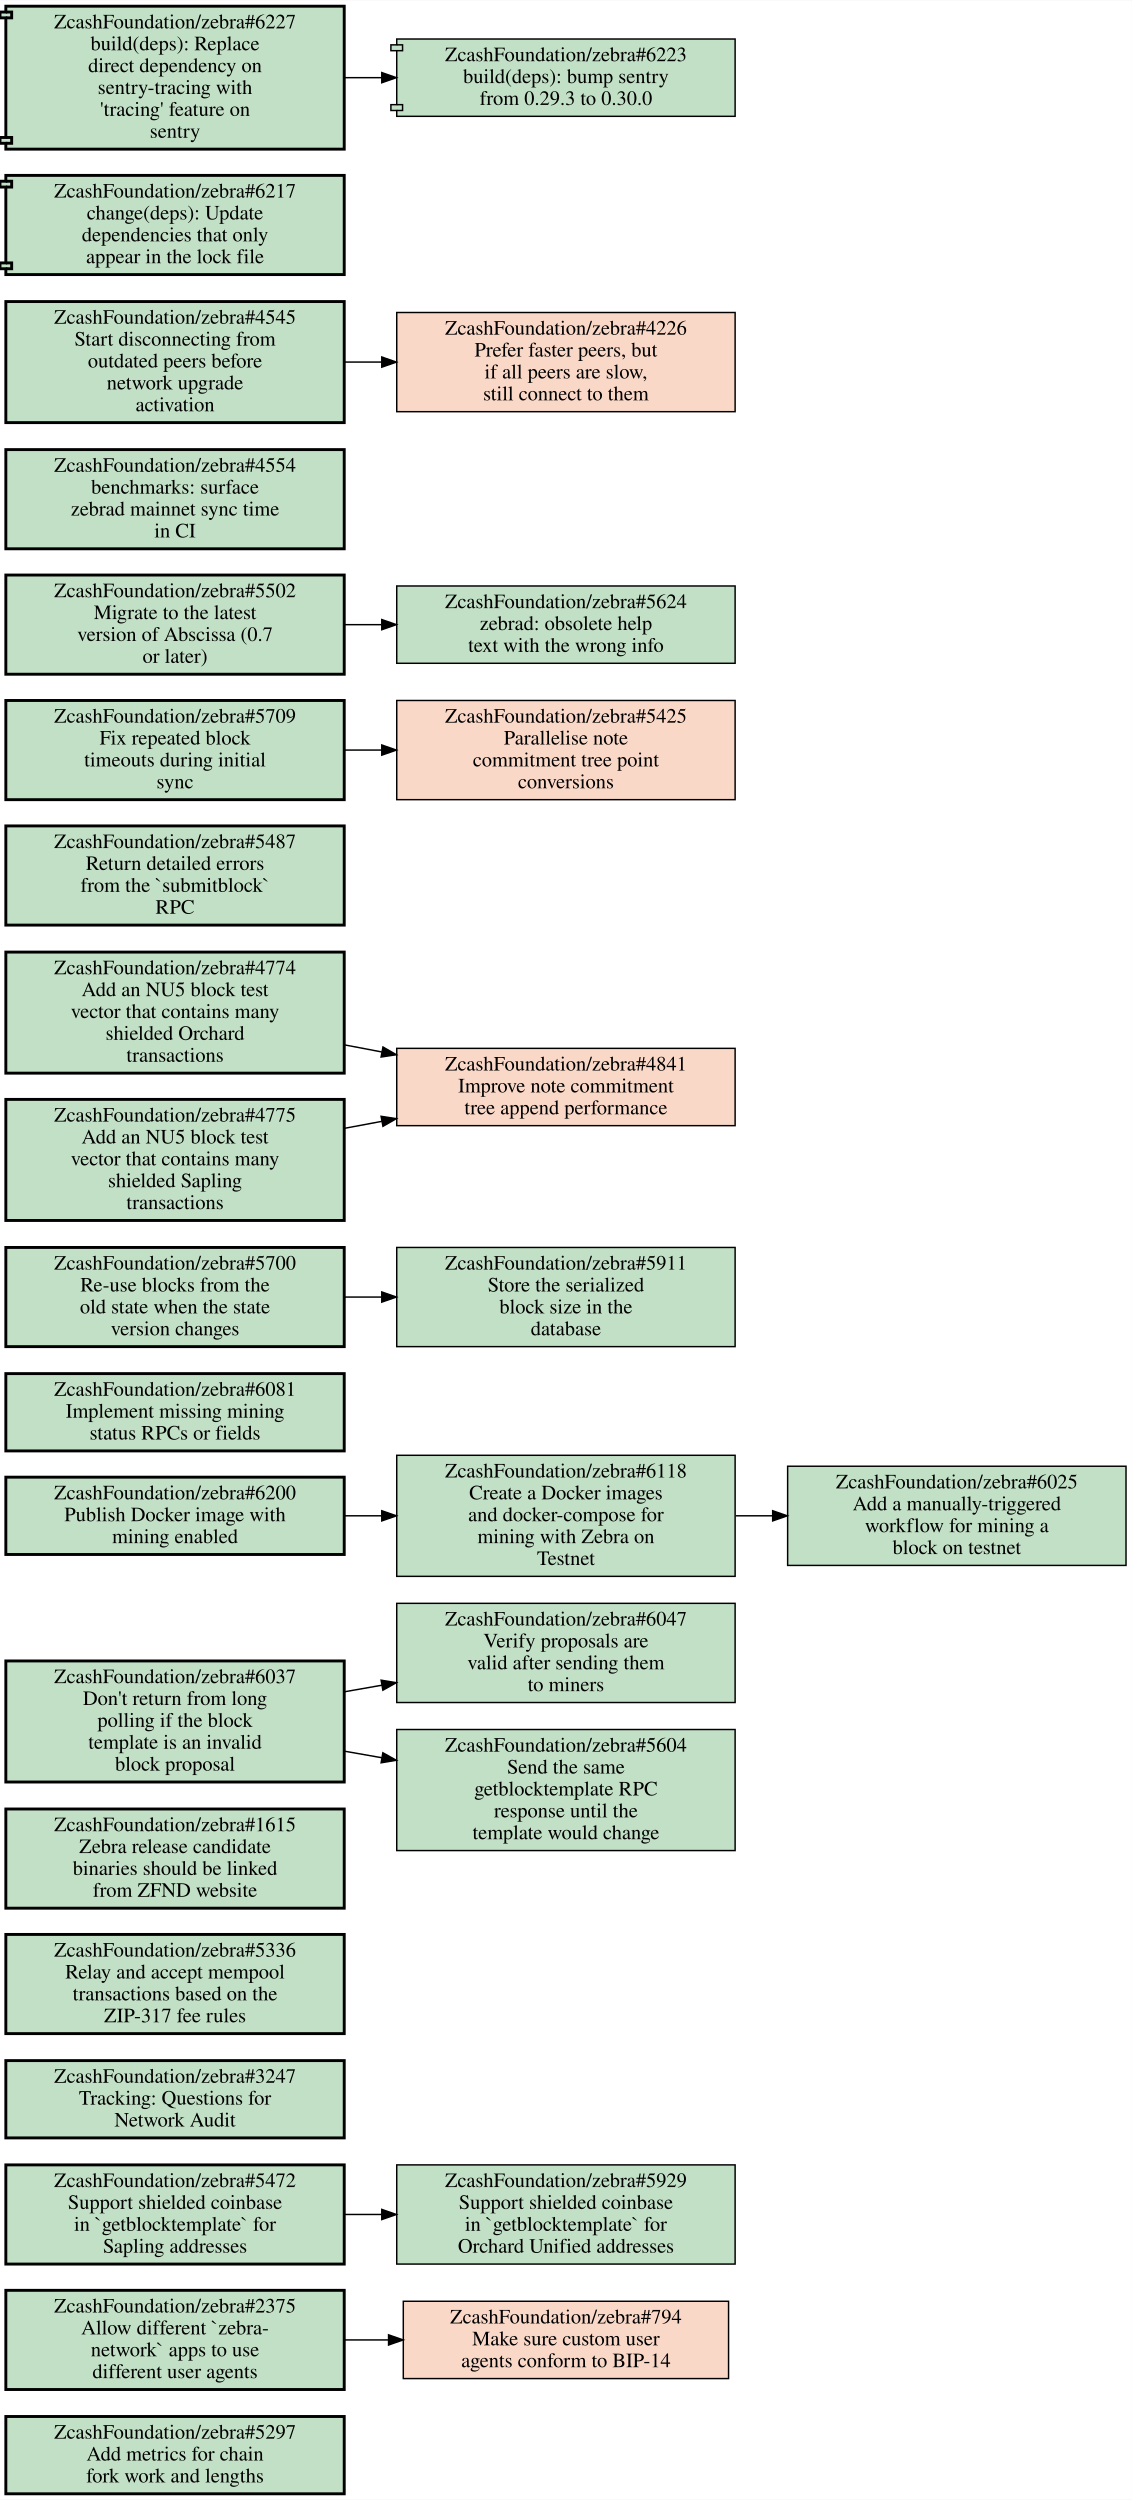
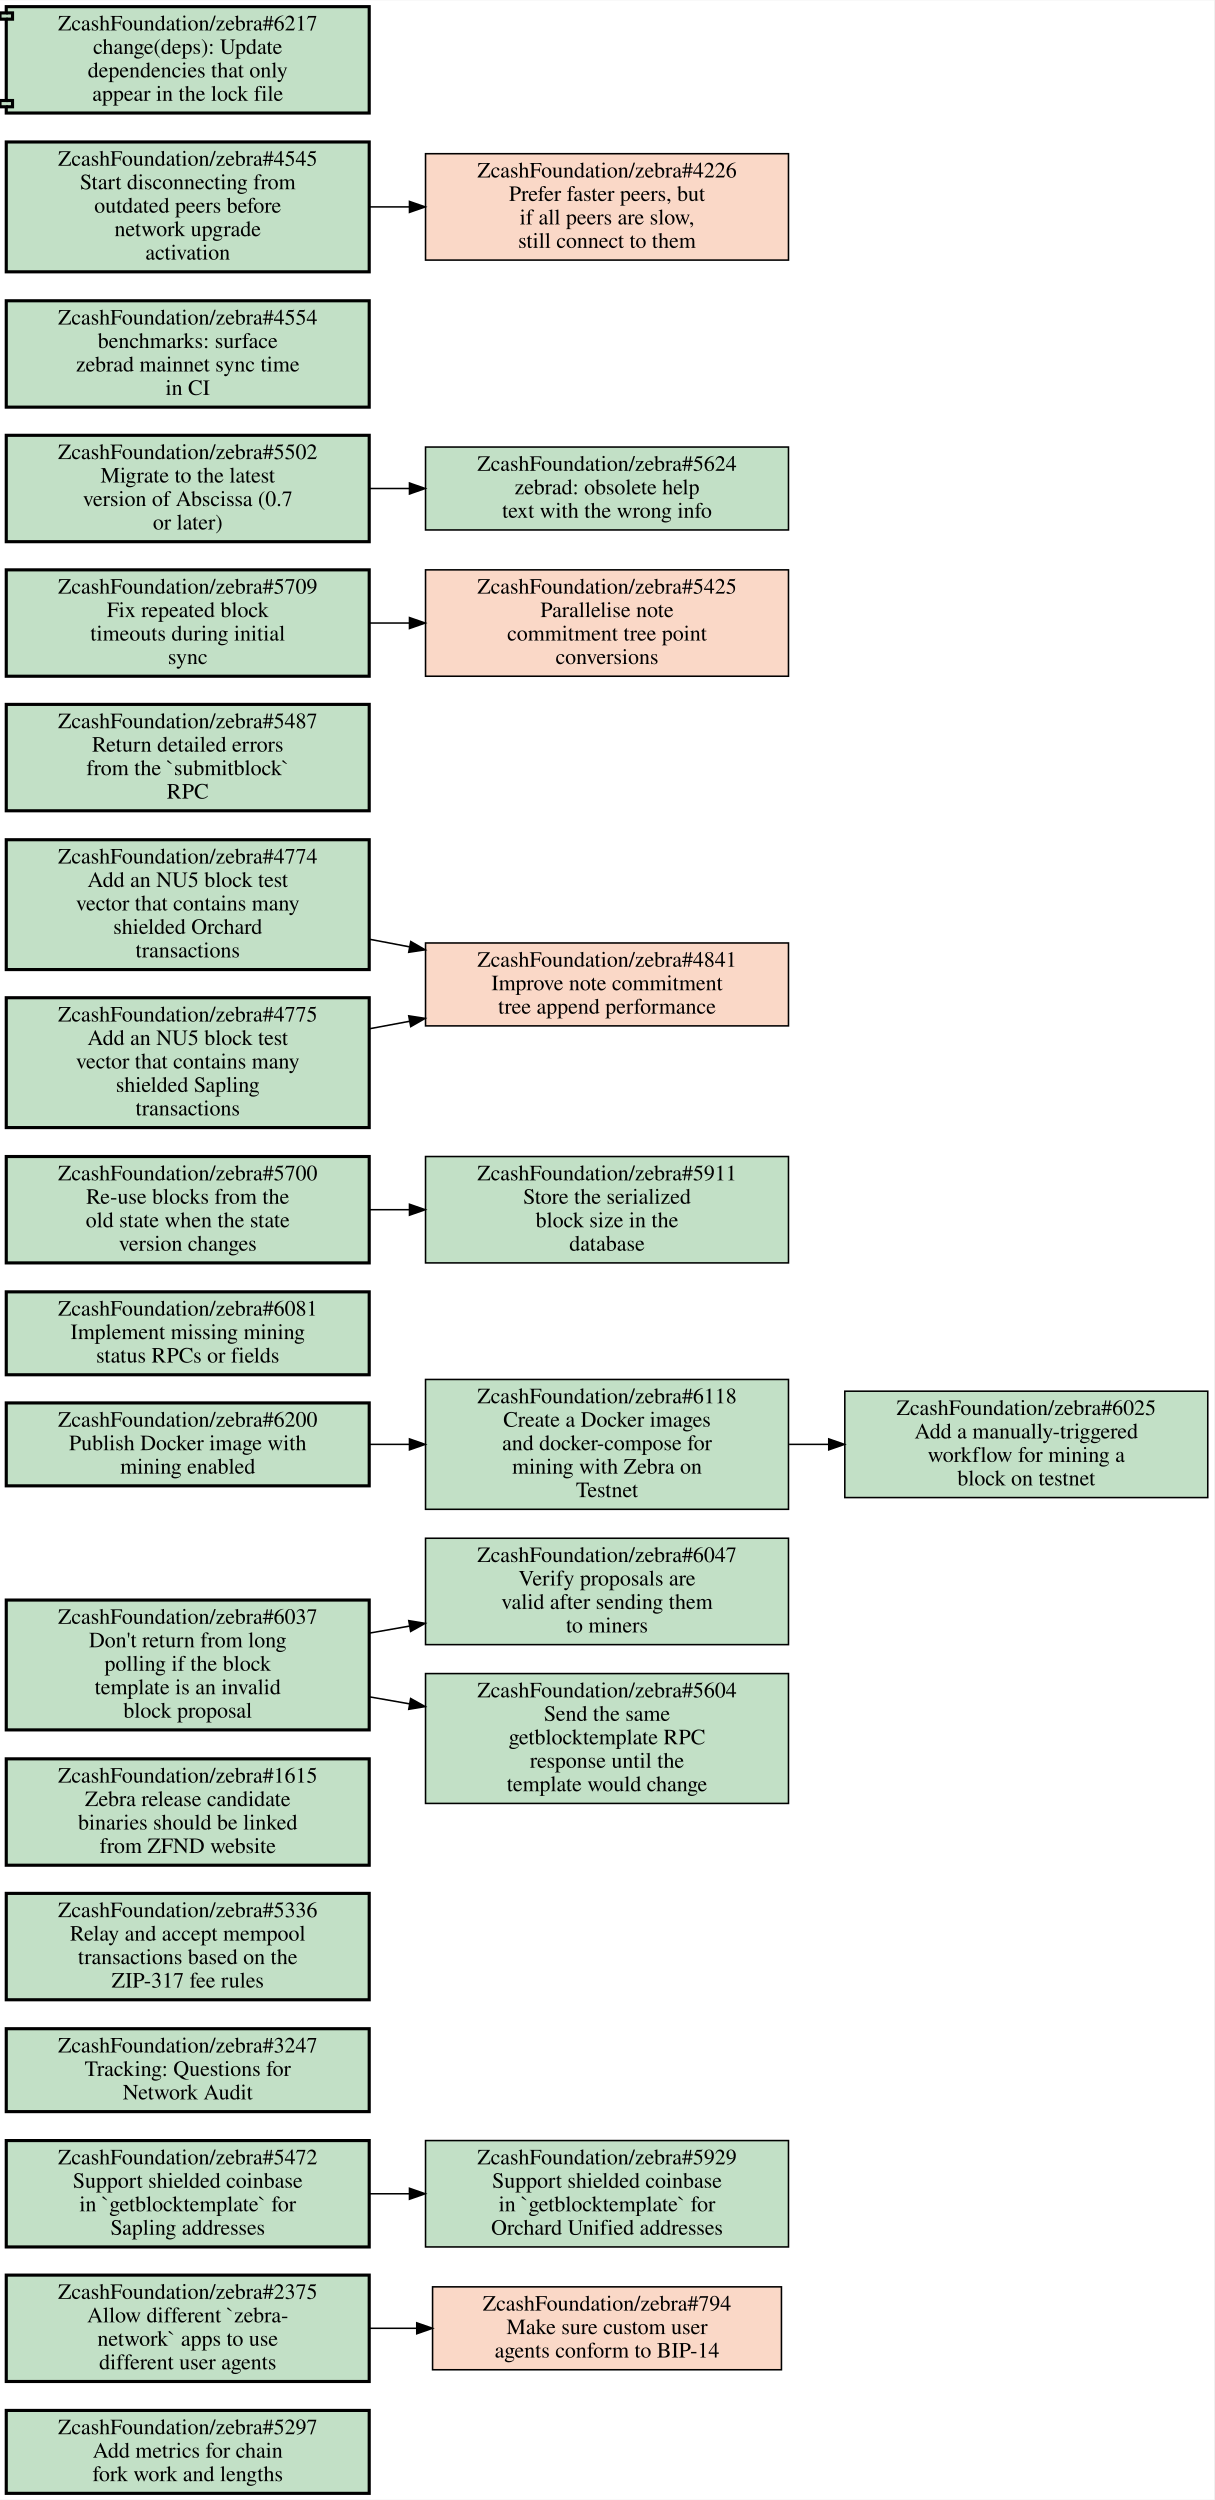
- <svg xmlns="http://www.w3.org/2000/svg" xmlns:xlink="http://www.w3.org/1999/xlink" width="776pt" height="1714pt" viewBox="0.00 0.00 776.00 1713.50">
-   <g id="graph0" class="graph" transform="scale(1 1) rotate(0) translate(4 1709.5)">
-     <polygon fill="#ffffff" stroke="transparent" points="-4,4 -4,-1709.5 772,-1709.5 772,4 -4,4" />
+ <svg xmlns="http://www.w3.org/2000/svg" xmlns:xlink="http://www.w3.org/1999/xlink" width="776pt" height="1598pt" viewBox="0.00 0.00 776.00 1597.50">
+   <g id="graph0" class="graph" transform="scale(1 1) rotate(0) translate(4 1593.5)">
+     <polygon fill="#ffffff" stroke="transparent" points="-4,4 -4,-1593.5 772,-1593.5 772,4 -4,4" />
    <g id="node1" class="node open">
      <g id="a_node1">
        <a xlink:href="https://github.com/ZcashFoundation/zebra/issues/5297" xlink:title="ZcashFoundation/zebra#5297&#10;Add metrics for chain&#10;fork work and lengths" target="_blank">
          <polygon fill="#c2e0c6" stroke="#000000" stroke-width="2" points="232,-53 0,-53 0,0 232,0 232,-53" />
          <text text-anchor="middle" x="116" y="-37.8" font-family="Times,serif" font-size="14.00" fill="#000000">ZcashFoundation/zebra#5297</text>
          <text text-anchor="middle" x="116" y="-22.8" font-family="Times,serif" font-size="14.00" fill="#000000">Add metrics for chain</text>
          <text text-anchor="middle" x="116" y="-7.8" font-family="Times,serif" font-size="14.00" fill="#000000">fork work and lengths</text>
        </a>
      </g>
    </g>
    <g id="node2" class="node open">
      <g id="a_node2">
        <a xlink:href="https://github.com/ZcashFoundation/zebra/issues/2375" xlink:title="ZcashFoundation/zebra#2375&#10;Allow different `zebra-&#10;network` apps to use&#10;different user agents" target="_blank">
          <polygon fill="#c2e0c6" stroke="#000000" stroke-width="2" points="232,-139.5 0,-139.5 0,-71.5 232,-71.5 232,-139.5" />
          <text text-anchor="middle" x="116" y="-124.3" font-family="Times,serif" font-size="14.00" fill="#000000">ZcashFoundation/zebra#2375</text>
          <text text-anchor="middle" x="116" y="-109.3" font-family="Times,serif" font-size="14.00" fill="#000000">Allow different `zebra-</text>
          <text text-anchor="middle" x="116" y="-94.3" font-family="Times,serif" font-size="14.00" fill="#000000">network` apps to use</text>
          <text text-anchor="middle" x="116" y="-79.3" font-family="Times,serif" font-size="14.00" fill="#000000">different user agents</text>
        </a>
      </g>
    </g>
    <g id="node3" class="node closed">
      <g id="a_node3">
        <a xlink:href="https://github.com/ZcashFoundation/zebra/issues/794" xlink:title="ZcashFoundation/zebra#794&#10;Make sure custom user&#10;agents conform to BIP-14" target="_blank">
          <polygon fill="#fad8c7" stroke="#000000" points="495.5,-132 272.5,-132 272.5,-79 495.5,-79 495.5,-132" />
          <text text-anchor="middle" x="384" y="-116.8" font-family="Times,serif" font-size="14.00" fill="#000000">ZcashFoundation/zebra#794</text>
          <text text-anchor="middle" x="384" y="-101.8" font-family="Times,serif" font-size="14.00" fill="#000000">Make sure custom user</text>
          <text text-anchor="middle" x="384" y="-86.8" font-family="Times,serif" font-size="14.00" fill="#000000">agents conform to BIP-14</text>
        </a>
      </g>
    </g>
    <g id="edge1" class="edge">
      <path fill="none" stroke="#000000" d="M232.38,-105.5C242.23,-105.5 252.22,-105.5 262.11,-105.5" />
      <polygon fill="#000000" stroke="#000000" points="262.39,-109 272.39,-105.5 262.39,-102 262.39,-109" />
    </g>
    <g id="node4" class="node open">
      <g id="a_node4">
        <a xlink:href="https://github.com/ZcashFoundation/zebra/issues/5472" xlink:title="ZcashFoundation/zebra#5472&#10;Support shielded coinbase&#10;in `getblocktemplate` for&#10;Sapling addresses" target="_blank">
          <polygon fill="#c2e0c6" stroke="#000000" stroke-width="2" points="232,-225.5 0,-225.5 0,-157.5 232,-157.5 232,-225.5" />
          <text text-anchor="middle" x="116" y="-210.3" font-family="Times,serif" font-size="14.00" fill="#000000">ZcashFoundation/zebra#5472</text>
          <text text-anchor="middle" x="116" y="-195.3" font-family="Times,serif" font-size="14.00" fill="#000000">Support shielded coinbase</text>
          <text text-anchor="middle" x="116" y="-180.3" font-family="Times,serif" font-size="14.00" fill="#000000">in `getblocktemplate` for</text>
          <text text-anchor="middle" x="116" y="-165.3" font-family="Times,serif" font-size="14.00" fill="#000000">Sapling addresses</text>
        </a>
      </g>
    </g>
    <g id="node5" class="node open">
      <g id="a_node5">
        <a xlink:href="https://github.com/ZcashFoundation/zebra/issues/5929" xlink:title="ZcashFoundation/zebra#5929&#10;Support shielded coinbase&#10;in `getblocktemplate` for&#10;Orchard Unified addresses" target="_blank">
          <polygon fill="#c2e0c6" stroke="#000000" points="500,-225.5 268,-225.5 268,-157.5 500,-157.5 500,-225.5" />
          <text text-anchor="middle" x="384" y="-210.3" font-family="Times,serif" font-size="14.00" fill="#000000">ZcashFoundation/zebra#5929</text>
          <text text-anchor="middle" x="384" y="-195.3" font-family="Times,serif" font-size="14.00" fill="#000000">Support shielded coinbase</text>
          <text text-anchor="middle" x="384" y="-180.3" font-family="Times,serif" font-size="14.00" fill="#000000">in `getblocktemplate` for</text>
          <text text-anchor="middle" x="384" y="-165.3" font-family="Times,serif" font-size="14.00" fill="#000000">Orchard Unified addresses</text>
        </a>
      </g>
    </g>
    <g id="edge2" class="edge">
      <path fill="none" stroke="#000000" d="M232.38,-191.5C240.71,-191.5 249.14,-191.5 257.53,-191.5" />
      <polygon fill="#000000" stroke="#000000" points="257.74,-195 267.74,-191.5 257.74,-188 257.74,-195" />
    </g>
    <g id="node6" class="node open">
      <g id="a_node6">
        <a xlink:href="https://github.com/ZcashFoundation/zebra/issues/3247" xlink:title="ZcashFoundation/zebra#3247&#10;Tracking: Questions for&#10;Network Audit" target="_blank">
          <polygon fill="#c2e0c6" stroke="#000000" stroke-width="2" points="232,-297 0,-297 0,-244 232,-244 232,-297" />
          <text text-anchor="middle" x="116" y="-281.8" font-family="Times,serif" font-size="14.00" fill="#000000">ZcashFoundation/zebra#3247</text>
          <text text-anchor="middle" x="116" y="-266.8" font-family="Times,serif" font-size="14.00" fill="#000000">Tracking: Questions for</text>
          <text text-anchor="middle" x="116" y="-251.8" font-family="Times,serif" font-size="14.00" fill="#000000">Network Audit</text>
        </a>
      </g>
    </g>
    <g id="node7" class="node open">
      <g id="a_node7">
        <a xlink:href="https://github.com/ZcashFoundation/zebra/issues/5336" xlink:title="ZcashFoundation/zebra#5336&#10;Relay and accept mempool&#10;transactions based on the&#10;ZIP-317 fee rules" target="_blank">
          <polygon fill="#c2e0c6" stroke="#000000" stroke-width="2" points="232,-383.5 0,-383.5 0,-315.5 232,-315.5 232,-383.5" />
          <text text-anchor="middle" x="116" y="-368.3" font-family="Times,serif" font-size="14.00" fill="#000000">ZcashFoundation/zebra#5336</text>
          <text text-anchor="middle" x="116" y="-353.3" font-family="Times,serif" font-size="14.00" fill="#000000">Relay and accept mempool</text>
          <text text-anchor="middle" x="116" y="-338.3" font-family="Times,serif" font-size="14.00" fill="#000000">transactions based on the</text>
          <text text-anchor="middle" x="116" y="-323.3" font-family="Times,serif" font-size="14.00" fill="#000000">ZIP-317 fee rules</text>
        </a>
      </g>
    </g>
    <g id="node8" class="node open">
      <g id="a_node8">
        <a xlink:href="https://github.com/ZcashFoundation/zebra/issues/1615" xlink:title="ZcashFoundation/zebra#1615&#10;Zebra release candidate&#10;binaries should be linked&#10;from ZFND website" target="_blank">
          <polygon fill="#c2e0c6" stroke="#000000" stroke-width="2" points="232,-469.5 0,-469.5 0,-401.5 232,-401.5 232,-469.5" />
          <text text-anchor="middle" x="116" y="-454.3" font-family="Times,serif" font-size="14.00" fill="#000000">ZcashFoundation/zebra#1615</text>
          <text text-anchor="middle" x="116" y="-439.3" font-family="Times,serif" font-size="14.00" fill="#000000">Zebra release candidate</text>
          <text text-anchor="middle" x="116" y="-424.3" font-family="Times,serif" font-size="14.00" fill="#000000">binaries should be linked</text>
          <text text-anchor="middle" x="116" y="-409.3" font-family="Times,serif" font-size="14.00" fill="#000000">from ZFND website</text>
        </a>
      </g>
    </g>
    <g id="node9" class="node open">
      <g id="a_node9">
        <a xlink:href="https://github.com/ZcashFoundation/zebra/issues/6037" xlink:title="ZcashFoundation/zebra#6037&#10;Don't return from long&#10;polling if the block&#10;template is an invalid&#10;block proposal" target="_blank">
          <polygon fill="#c2e0c6" stroke="#000000" stroke-width="2" points="232,-571 0,-571 0,-488 232,-488 232,-571" />
          <text text-anchor="middle" x="116" y="-555.8" font-family="Times,serif" font-size="14.00" fill="#000000">ZcashFoundation/zebra#6037</text>
          <text text-anchor="middle" x="116" y="-540.8" font-family="Times,serif" font-size="14.00" fill="#000000">Don't return from long</text>
          <text text-anchor="middle" x="116" y="-525.8" font-family="Times,serif" font-size="14.00" fill="#000000">polling if the block</text>
          <text text-anchor="middle" x="116" y="-510.8" font-family="Times,serif" font-size="14.00" fill="#000000">template is an invalid</text>
          <text text-anchor="middle" x="116" y="-495.8" font-family="Times,serif" font-size="14.00" fill="#000000">block proposal</text>
        </a>
      </g>
    </g>
    <g id="node10" class="node open">
      <g id="a_node10">
        <a xlink:href="https://github.com/ZcashFoundation/zebra/issues/6047" xlink:title="ZcashFoundation/zebra#6047&#10;Verify proposals are&#10;valid after sending them&#10;to miners" target="_blank">
          <polygon fill="#c2e0c6" stroke="#000000" points="500,-610.5 268,-610.5 268,-542.5 500,-542.5 500,-610.5" />
          <text text-anchor="middle" x="384" y="-595.3" font-family="Times,serif" font-size="14.00" fill="#000000">ZcashFoundation/zebra#6047</text>
          <text text-anchor="middle" x="384" y="-580.3" font-family="Times,serif" font-size="14.00" fill="#000000">Verify proposals are</text>
          <text text-anchor="middle" x="384" y="-565.3" font-family="Times,serif" font-size="14.00" fill="#000000">valid after sending them</text>
          <text text-anchor="middle" x="384" y="-550.3" font-family="Times,serif" font-size="14.00" fill="#000000">to miners</text>
        </a>
      </g>
    </g>
    <g id="edge3" class="edge">
      <path fill="none" stroke="#000000" d="M232.38,-549.91C240.81,-551.39 249.33,-552.88 257.81,-554.37" />
      <polygon fill="#000000" stroke="#000000" points="257.286,-557.831 267.74,-556.11 258.494,-550.937 257.286,-557.831" />
    </g>
    <g id="node11" class="node open">
      <g id="a_node11">
        <a xlink:href="https://github.com/ZcashFoundation/zebra/issues/5604" xlink:title="ZcashFoundation/zebra#5604&#10;Send the same&#10;getblocktemplate RPC&#10;response until the&#10;template would change" target="_blank">
          <polygon fill="#c2e0c6" stroke="#000000" points="500,-524 268,-524 268,-441 500,-441 500,-524" />
          <text text-anchor="middle" x="384" y="-508.8" font-family="Times,serif" font-size="14.00" fill="#000000">ZcashFoundation/zebra#5604</text>
          <text text-anchor="middle" x="384" y="-493.8" font-family="Times,serif" font-size="14.00" fill="#000000">Send the same</text>
          <text text-anchor="middle" x="384" y="-478.8" font-family="Times,serif" font-size="14.00" fill="#000000">getblocktemplate RPC</text>
          <text text-anchor="middle" x="384" y="-463.8" font-family="Times,serif" font-size="14.00" fill="#000000">response until the</text>
          <text text-anchor="middle" x="384" y="-448.8" font-family="Times,serif" font-size="14.00" fill="#000000">template would change</text>
        </a>
      </g>
    </g>
    <g id="edge4" class="edge">
      <path fill="none" stroke="#000000" d="M232.38,-509.09C240.81,-507.61 249.33,-506.12 257.81,-504.63" />
      <polygon fill="#000000" stroke="#000000" points="258.494,-508.063 267.74,-502.89 257.286,-501.169 258.494,-508.063" />
    </g>
    <g id="node12" class="node open">
      <g id="a_node12">
        <a xlink:href="https://github.com/ZcashFoundation/zebra/issues/6025" xlink:title="ZcashFoundation/zebra#6025&#10;Add a manually-triggered&#10;workflow for mining a&#10;block on testnet" target="_blank">
          <polygon fill="#c2e0c6" stroke="#000000" points="768,-704.5 536,-704.5 536,-636.5 768,-636.5 768,-704.5" />
          <text text-anchor="middle" x="652" y="-689.3" font-family="Times,serif" font-size="14.00" fill="#000000">ZcashFoundation/zebra#6025</text>
          <text text-anchor="middle" x="652" y="-674.3" font-family="Times,serif" font-size="14.00" fill="#000000">Add a manually-triggered</text>
          <text text-anchor="middle" x="652" y="-659.3" font-family="Times,serif" font-size="14.00" fill="#000000">workflow for mining a</text>
          <text text-anchor="middle" x="652" y="-644.3" font-family="Times,serif" font-size="14.00" fill="#000000">block on testnet</text>
        </a>
      </g>
    </g>
    <g id="node13" class="node open">
      <g id="a_node13">
        <a xlink:href="https://github.com/ZcashFoundation/zebra/issues/6081" xlink:title="ZcashFoundation/zebra#6081&#10;Implement missing mining&#10;status RPCs or fields" target="_blank">
          <polygon fill="#c2e0c6" stroke="#000000" stroke-width="2" points="232,-768 0,-768 0,-715 232,-715 232,-768" />
          <text text-anchor="middle" x="116" y="-752.8" font-family="Times,serif" font-size="14.00" fill="#000000">ZcashFoundation/zebra#6081</text>
          <text text-anchor="middle" x="116" y="-737.8" font-family="Times,serif" font-size="14.00" fill="#000000">Implement missing mining</text>
          <text text-anchor="middle" x="116" y="-722.8" font-family="Times,serif" font-size="14.00" fill="#000000">status RPCs or fields</text>
        </a>
      </g>
    </g>
    <g id="node14" class="node open">
      <g id="a_node14">
        <a xlink:href="https://github.com/ZcashFoundation/zebra/issues/5700" xlink:title="ZcashFoundation/zebra#5700&#10;Re-use blocks from the&#10;old state when the state&#10;version changes" target="_blank">
          <polygon fill="#c2e0c6" stroke="#000000" stroke-width="2" points="232,-854.5 0,-854.5 0,-786.5 232,-786.5 232,-854.5" />
          <text text-anchor="middle" x="116" y="-839.3" font-family="Times,serif" font-size="14.00" fill="#000000">ZcashFoundation/zebra#5700</text>
          <text text-anchor="middle" x="116" y="-824.3" font-family="Times,serif" font-size="14.00" fill="#000000">Re-use blocks from the</text>
          <text text-anchor="middle" x="116" y="-809.3" font-family="Times,serif" font-size="14.00" fill="#000000">old state when the state</text>
          <text text-anchor="middle" x="116" y="-794.3" font-family="Times,serif" font-size="14.00" fill="#000000">version changes</text>
        </a>
      </g>
    </g>
    <g id="node15" class="node open">
      <g id="a_node15">
        <a xlink:href="https://github.com/ZcashFoundation/zebra/issues/5911" xlink:title="ZcashFoundation/zebra#5911&#10;Store the serialized&#10;block size in the&#10;database" target="_blank">
          <polygon fill="#c2e0c6" stroke="#000000" points="500,-854.5 268,-854.5 268,-786.5 500,-786.5 500,-854.5" />
          <text text-anchor="middle" x="384" y="-839.3" font-family="Times,serif" font-size="14.00" fill="#000000">ZcashFoundation/zebra#5911</text>
          <text text-anchor="middle" x="384" y="-824.3" font-family="Times,serif" font-size="14.00" fill="#000000">Store the serialized</text>
          <text text-anchor="middle" x="384" y="-809.3" font-family="Times,serif" font-size="14.00" fill="#000000">block size in the</text>
          <text text-anchor="middle" x="384" y="-794.3" font-family="Times,serif" font-size="14.00" fill="#000000">database</text>
        </a>
      </g>
    </g>
    <g id="edge5" class="edge">
      <path fill="none" stroke="#000000" d="M232.38,-820.5C240.71,-820.5 249.14,-820.5 257.53,-820.5" />
      <polygon fill="#000000" stroke="#000000" points="257.74,-824 267.74,-820.5 257.74,-817 257.74,-824" />
    </g>
    <g id="node16" class="node open">
      <g id="a_node16">
        <a xlink:href="https://github.com/ZcashFoundation/zebra/issues/6118" xlink:title="ZcashFoundation/zebra#6118&#10;Create a Docker images&#10;and docker-compose for&#10;mining with Zebra on&#10;Testnet" target="_blank">
          <polygon fill="#c2e0c6" stroke="#000000" points="500,-712 268,-712 268,-629 500,-629 500,-712" />
          <text text-anchor="middle" x="384" y="-696.8" font-family="Times,serif" font-size="14.00" fill="#000000">ZcashFoundation/zebra#6118</text>
          <text text-anchor="middle" x="384" y="-681.8" font-family="Times,serif" font-size="14.00" fill="#000000">Create a Docker images</text>
          <text text-anchor="middle" x="384" y="-666.8" font-family="Times,serif" font-size="14.00" fill="#000000">and docker-compose for</text>
          <text text-anchor="middle" x="384" y="-651.8" font-family="Times,serif" font-size="14.00" fill="#000000">mining with Zebra on</text>
          <text text-anchor="middle" x="384" y="-636.8" font-family="Times,serif" font-size="14.00" fill="#000000">Testnet</text>
        </a>
      </g>
    </g>
    <g id="edge6" class="edge">
      <path fill="none" stroke="#000000" d="M500.38,-670.5C508.71,-670.5 517.14,-670.5 525.53,-670.5" />
      <polygon fill="#000000" stroke="#000000" points="525.74,-674 535.74,-670.5 525.74,-667 525.74,-674" />
    </g>
    <g id="node17" class="node closed">
      <g id="a_node17">
        <a xlink:href="https://github.com/ZcashFoundation/zebra/issues/4841" xlink:title="ZcashFoundation/zebra#4841&#10;Improve note commitment&#10;tree append performance" target="_blank">
          <polygon fill="#fad8c7" stroke="#000000" points="500,-991 268,-991 268,-938 500,-938 500,-991" />
          <text text-anchor="middle" x="384" y="-975.8" font-family="Times,serif" font-size="14.00" fill="#000000">ZcashFoundation/zebra#4841</text>
          <text text-anchor="middle" x="384" y="-960.8" font-family="Times,serif" font-size="14.00" fill="#000000">Improve note commitment</text>
          <text text-anchor="middle" x="384" y="-945.8" font-family="Times,serif" font-size="14.00" fill="#000000">tree append performance</text>
        </a>
      </g>
    </g>
    <g id="node18" class="node open">
      <g id="a_node18">
        <a xlink:href="https://github.com/ZcashFoundation/zebra/issues/5487" xlink:title="ZcashFoundation/zebra#5487&#10;Return detailed errors&#10;from the `submitblock`&#10;RPC" target="_blank">
          <polygon fill="#c2e0c6" stroke="#000000" stroke-width="2" points="232,-1143.5 0,-1143.5 0,-1075.5 232,-1075.5 232,-1143.5" />
          <text text-anchor="middle" x="116" y="-1128.3" font-family="Times,serif" font-size="14.00" fill="#000000">ZcashFoundation/zebra#5487</text>
          <text text-anchor="middle" x="116" y="-1113.3" font-family="Times,serif" font-size="14.00" fill="#000000">Return detailed errors</text>
          <text text-anchor="middle" x="116" y="-1098.3" font-family="Times,serif" font-size="14.00" fill="#000000">from the `submitblock`</text>
          <text text-anchor="middle" x="116" y="-1083.3" font-family="Times,serif" font-size="14.00" fill="#000000">RPC</text>
        </a>
      </g>
    </g>
    <g id="node19" class="node open">
      <g id="a_node19">
        <a xlink:href="https://github.com/ZcashFoundation/zebra/issues/5709" xlink:title="ZcashFoundation/zebra#5709&#10;Fix repeated block&#10;timeouts during initial&#10;sync" target="_blank">
          <polygon fill="#c2e0c6" stroke="#000000" stroke-width="2" points="232,-1229.5 0,-1229.5 0,-1161.5 232,-1161.5 232,-1229.5" />
          <text text-anchor="middle" x="116" y="-1214.3" font-family="Times,serif" font-size="14.00" fill="#000000">ZcashFoundation/zebra#5709</text>
          <text text-anchor="middle" x="116" y="-1199.3" font-family="Times,serif" font-size="14.00" fill="#000000">Fix repeated block</text>
          <text text-anchor="middle" x="116" y="-1184.3" font-family="Times,serif" font-size="14.00" fill="#000000">timeouts during initial</text>
          <text text-anchor="middle" x="116" y="-1169.3" font-family="Times,serif" font-size="14.00" fill="#000000">sync</text>
        </a>
      </g>
    </g>
    <g id="node20" class="node closed">
      <g id="a_node20">
        <a xlink:href="https://github.com/ZcashFoundation/zebra/issues/5425" xlink:title="ZcashFoundation/zebra#5425&#10;Parallelise note&#10;commitment tree point&#10;conversions" target="_blank">
          <polygon fill="#fad8c7" stroke="#000000" points="500,-1229.5 268,-1229.5 268,-1161.5 500,-1161.5 500,-1229.5" />
          <text text-anchor="middle" x="384" y="-1214.3" font-family="Times,serif" font-size="14.00" fill="#000000">ZcashFoundation/zebra#5425</text>
          <text text-anchor="middle" x="384" y="-1199.3" font-family="Times,serif" font-size="14.00" fill="#000000">Parallelise note</text>
          <text text-anchor="middle" x="384" y="-1184.3" font-family="Times,serif" font-size="14.00" fill="#000000">commitment tree point</text>
          <text text-anchor="middle" x="384" y="-1169.3" font-family="Times,serif" font-size="14.00" fill="#000000">conversions</text>
        </a>
      </g>
    </g>
    <g id="edge7" class="edge">
      <path fill="none" stroke="#000000" d="M232.38,-1195.5C240.71,-1195.5 249.14,-1195.5 257.53,-1195.5" />
      <polygon fill="#000000" stroke="#000000" points="257.74,-1199 267.74,-1195.5 257.74,-1192 257.74,-1199" />
    </g>
    <g id="node21" class="node open">
      <g id="a_node21">
        <a xlink:href="https://github.com/ZcashFoundation/zebra/issues/4774" xlink:title="ZcashFoundation/zebra#4774&#10;Add an NU5 block test&#10;vector that contains many&#10;shielded Orchard&#10;transactions" target="_blank">
          <polygon fill="#c2e0c6" stroke="#000000" stroke-width="2" points="232,-1057 0,-1057 0,-974 232,-974 232,-1057" />
          <text text-anchor="middle" x="116" y="-1041.8" font-family="Times,serif" font-size="14.00" fill="#000000">ZcashFoundation/zebra#4774</text>
          <text text-anchor="middle" x="116" y="-1026.8" font-family="Times,serif" font-size="14.00" fill="#000000">Add an NU5 block test</text>
          <text text-anchor="middle" x="116" y="-1011.8" font-family="Times,serif" font-size="14.00" fill="#000000">vector that contains many</text>
          <text text-anchor="middle" x="116" y="-996.8" font-family="Times,serif" font-size="14.00" fill="#000000">shielded Orchard</text>
          <text text-anchor="middle" x="116" y="-981.8" font-family="Times,serif" font-size="14.00" fill="#000000">transactions</text>
        </a>
      </g>
    </g>
    <g id="edge8" class="edge">
      <path fill="none" stroke="#000000" d="M232.38,-993.35C240.81,-991.75 249.33,-990.13 257.81,-988.51" />
      <polygon fill="#000000" stroke="#000000" points="258.571,-991.928 267.74,-986.62 257.262,-985.052 258.571,-991.928" />
    </g>
    <g id="node22" class="node open">
      <g id="a_node22">
        <a xlink:href="https://github.com/ZcashFoundation/zebra/issues/4775" xlink:title="ZcashFoundation/zebra#4775&#10;Add an NU5 block test&#10;vector that contains many&#10;shielded Sapling&#10;transactions" target="_blank">
          <polygon fill="#c2e0c6" stroke="#000000" stroke-width="2" points="232,-956 0,-956 0,-873 232,-873 232,-956" />
          <text text-anchor="middle" x="116" y="-940.8" font-family="Times,serif" font-size="14.00" fill="#000000">ZcashFoundation/zebra#4775</text>
          <text text-anchor="middle" x="116" y="-925.8" font-family="Times,serif" font-size="14.00" fill="#000000">Add an NU5 block test</text>
          <text text-anchor="middle" x="116" y="-910.8" font-family="Times,serif" font-size="14.00" fill="#000000">vector that contains many</text>
          <text text-anchor="middle" x="116" y="-895.8" font-family="Times,serif" font-size="14.00" fill="#000000">shielded Sapling</text>
          <text text-anchor="middle" x="116" y="-880.8" font-family="Times,serif" font-size="14.00" fill="#000000">transactions</text>
        </a>
      </g>
    </g>
    <g id="edge9" class="edge">
      <path fill="none" stroke="#000000" d="M232.38,-936.21C240.81,-937.78 249.33,-939.37 257.81,-940.96" />
      <polygon fill="#000000" stroke="#000000" points="257.268,-944.419 267.74,-942.81 258.55,-937.538 257.268,-944.419" />
    </g>
    <g id="node23" class="node open">
      <g id="a_node23">
        <a xlink:href="https://github.com/ZcashFoundation/zebra/issues/5502" xlink:title="ZcashFoundation/zebra#5502&#10;Migrate to the latest&#10;version of Abscissa (0.7&#10;or later)" target="_blank">
          <polygon fill="#c2e0c6" stroke="#000000" stroke-width="2" points="232,-1315.5 0,-1315.5 0,-1247.5 232,-1247.5 232,-1315.5" />
          <text text-anchor="middle" x="116" y="-1300.3" font-family="Times,serif" font-size="14.00" fill="#000000">ZcashFoundation/zebra#5502</text>
          <text text-anchor="middle" x="116" y="-1285.3" font-family="Times,serif" font-size="14.00" fill="#000000">Migrate to the latest</text>
          <text text-anchor="middle" x="116" y="-1270.3" font-family="Times,serif" font-size="14.00" fill="#000000">version of Abscissa (0.7</text>
          <text text-anchor="middle" x="116" y="-1255.3" font-family="Times,serif" font-size="14.00" fill="#000000">or later)</text>
        </a>
      </g>
    </g>
    <g id="node24" class="node open">
      <g id="a_node24">
        <a xlink:href="https://github.com/ZcashFoundation/zebra/issues/5624" xlink:title="ZcashFoundation/zebra#5624&#10;zebrad: obsolete help&#10;text with the wrong info" target="_blank">
          <polygon fill="#c2e0c6" stroke="#000000" points="500,-1308 268,-1308 268,-1255 500,-1255 500,-1308" />
          <text text-anchor="middle" x="384" y="-1292.8" font-family="Times,serif" font-size="14.00" fill="#000000">ZcashFoundation/zebra#5624</text>
          <text text-anchor="middle" x="384" y="-1277.8" font-family="Times,serif" font-size="14.00" fill="#000000">zebrad: obsolete help</text>
          <text text-anchor="middle" x="384" y="-1262.8" font-family="Times,serif" font-size="14.00" fill="#000000">text with the wrong info</text>
        </a>
      </g>
    </g>
    <g id="edge10" class="edge">
      <path fill="none" stroke="#000000" d="M232.38,-1281.5C240.71,-1281.5 249.14,-1281.5 257.53,-1281.5" />
      <polygon fill="#000000" stroke="#000000" points="257.74,-1285 267.74,-1281.5 257.74,-1278 257.74,-1285" />
    </g>
    <g id="node25" class="node open">
      <g id="a_node25">
        <a xlink:href="https://github.com/ZcashFoundation/zebra/issues/4554" xlink:title="ZcashFoundation/zebra#4554&#10;benchmarks: surface&#10;zebrad mainnet sync time&#10;in CI" target="_blank">
          <polygon fill="#c2e0c6" stroke="#000000" stroke-width="2" points="232,-1401.5 0,-1401.5 0,-1333.5 232,-1333.5 232,-1401.5" />
          <text text-anchor="middle" x="116" y="-1386.3" font-family="Times,serif" font-size="14.00" fill="#000000">ZcashFoundation/zebra#4554</text>
          <text text-anchor="middle" x="116" y="-1371.3" font-family="Times,serif" font-size="14.00" fill="#000000">benchmarks: surface</text>
          <text text-anchor="middle" x="116" y="-1356.3" font-family="Times,serif" font-size="14.00" fill="#000000">zebrad mainnet sync time</text>
          <text text-anchor="middle" x="116" y="-1341.3" font-family="Times,serif" font-size="14.00" fill="#000000">in CI</text>
        </a>
      </g>
    </g>
    <g id="node26" class="node open">
      <g id="a_node26">
        <a xlink:href="https://github.com/ZcashFoundation/zebra/issues/4545" xlink:title="ZcashFoundation/zebra#4545&#10;Start disconnecting from&#10;outdated peers before&#10;network upgrade&#10;activation" target="_blank">
          <polygon fill="#c2e0c6" stroke="#000000" stroke-width="2" points="232,-1503 0,-1503 0,-1420 232,-1420 232,-1503" />
          <text text-anchor="middle" x="116" y="-1487.8" font-family="Times,serif" font-size="14.00" fill="#000000">ZcashFoundation/zebra#4545</text>
          <text text-anchor="middle" x="116" y="-1472.8" font-family="Times,serif" font-size="14.00" fill="#000000">Start disconnecting from</text>
          <text text-anchor="middle" x="116" y="-1457.8" font-family="Times,serif" font-size="14.00" fill="#000000">outdated peers before</text>
          <text text-anchor="middle" x="116" y="-1442.8" font-family="Times,serif" font-size="14.00" fill="#000000">network upgrade</text>
          <text text-anchor="middle" x="116" y="-1427.8" font-family="Times,serif" font-size="14.00" fill="#000000">activation</text>
        </a>
      </g>
    </g>
    <g id="node27" class="node closed">
      <g id="a_node27">
        <a xlink:href="https://github.com/ZcashFoundation/zebra/issues/4226" xlink:title="ZcashFoundation/zebra#4226&#10;Prefer faster peers, but&#10;if all peers are slow,&#10;still connect to them" target="_blank">
          <polygon fill="#fad8c7" stroke="#000000" points="500,-1495.5 268,-1495.5 268,-1427.5 500,-1427.5 500,-1495.5" />
          <text text-anchor="middle" x="384" y="-1480.3" font-family="Times,serif" font-size="14.00" fill="#000000">ZcashFoundation/zebra#4226</text>
          <text text-anchor="middle" x="384" y="-1465.3" font-family="Times,serif" font-size="14.00" fill="#000000">Prefer faster peers, but</text>
          <text text-anchor="middle" x="384" y="-1450.3" font-family="Times,serif" font-size="14.00" fill="#000000">if all peers are slow,</text>
          <text text-anchor="middle" x="384" y="-1435.3" font-family="Times,serif" font-size="14.00" fill="#000000">still connect to them</text>
        </a>
      </g>
    </g>
    <g id="edge11" class="edge">
      <path fill="none" stroke="#000000" d="M232.38,-1461.5C240.71,-1461.5 249.14,-1461.5 257.53,-1461.5" />
      <polygon fill="#000000" stroke="#000000" points="257.74,-1465 267.74,-1461.5 257.74,-1458 257.74,-1465" />
    </g>
    <g id="node28" class="node open">
      <g id="a_node28">
        <a xlink:href="https://github.com/ZcashFoundation/zebra/issues/6200" xlink:title="ZcashFoundation/zebra#6200&#10;Publish Docker image with&#10;mining enabled" target="_blank">
          <polygon fill="#c2e0c6" stroke="#000000" stroke-width="2" points="232,-697 0,-697 0,-644 232,-644 232,-697" />
          <text text-anchor="middle" x="116" y="-681.8" font-family="Times,serif" font-size="14.00" fill="#000000">ZcashFoundation/zebra#6200</text>
          <text text-anchor="middle" x="116" y="-666.8" font-family="Times,serif" font-size="14.00" fill="#000000">Publish Docker image with</text>
          <text text-anchor="middle" x="116" y="-651.8" font-family="Times,serif" font-size="14.00" fill="#000000">mining enabled</text>
        </a>
      </g>
    </g>
    <g id="edge12" class="edge">
      <path fill="none" stroke="#000000" d="M232.38,-670.5C240.71,-670.5 249.14,-670.5 257.53,-670.5" />
      <polygon fill="#000000" stroke="#000000" points="257.74,-674 267.74,-670.5 257.74,-667 257.74,-674" />
    </g>
    <g id="node29" class="node open">
      <g id="a_node29">
        <a xlink:href="https://github.com/ZcashFoundation/zebra/pull/6217" xlink:title="ZcashFoundation/zebra#6217&#10;change(deps): Update&#10;dependencies that only&#10;appear in the lock file" target="_blank">
          <polygon fill="#c2e0c6" stroke="#000000" stroke-width="2" points="232,-1589.5 0,-1589.5 0,-1585.5 -4,-1585.5 -4,-1581.5 0,-1581.5 0,-1529.5 -4,-1529.5 -4,-1525.5 0,-1525.5 0,-1521.5 232,-1521.5 232,-1589.5" />
          <polyline fill="none" stroke="#000000" stroke-width="2" points="0,-1585.5 4,-1585.5 4,-1581.5 0,-1581.5 " />
          <polyline fill="none" stroke="#000000" stroke-width="2" points="0,-1529.5 4,-1529.5 4,-1525.5 0,-1525.5 " />
          <text text-anchor="middle" x="116" y="-1574.3" font-family="Times,serif" font-size="14.00" fill="#000000">ZcashFoundation/zebra#6217</text>
          <text text-anchor="middle" x="116" y="-1559.3" font-family="Times,serif" font-size="14.00" fill="#000000">change(deps): Update</text>
          <text text-anchor="middle" x="116" y="-1544.3" font-family="Times,serif" font-size="14.00" fill="#000000">dependencies that only</text>
          <text text-anchor="middle" x="116" y="-1529.3" font-family="Times,serif" font-size="14.00" fill="#000000">appear in the lock file</text>
        </a>
      </g>
    </g>
-     <g id="node30" class="node open">
-       <g id="a_node30">
-         <a xlink:href="https://github.com/ZcashFoundation/zebra/pull/6227" xlink:title="ZcashFoundation/zebra#6227&#10;build(deps): Replace&#10;direct dependency on&#10;sentry-tracing with&#10;'tracing' feature on&#10;sentry" target="_blank">
-           <polygon fill="#c2e0c6" stroke="#000000" stroke-width="2" points="232,-1705.5 0,-1705.5 0,-1701.5 -4,-1701.5 -4,-1697.5 0,-1697.5 0,-1615.5 -4,-1615.5 -4,-1611.5 0,-1611.5 0,-1607.5 232,-1607.5 232,-1705.5" />
-           <polyline fill="none" stroke="#000000" stroke-width="2" points="0,-1701.5 4,-1701.5 4,-1697.5 0,-1697.5 " />
-           <polyline fill="none" stroke="#000000" stroke-width="2" points="0,-1615.5 4,-1615.5 4,-1611.5 0,-1611.5 " />
-           <text text-anchor="middle" x="116" y="-1690.3" font-family="Times,serif" font-size="14.00" fill="#000000">ZcashFoundation/zebra#6227</text>
-           <text text-anchor="middle" x="116" y="-1675.3" font-family="Times,serif" font-size="14.00" fill="#000000">build(deps): Replace</text>
-           <text text-anchor="middle" x="116" y="-1660.3" font-family="Times,serif" font-size="14.00" fill="#000000">direct dependency on</text>
-           <text text-anchor="middle" x="116" y="-1645.3" font-family="Times,serif" font-size="14.00" fill="#000000">sentry-tracing with</text>
-           <text text-anchor="middle" x="116" y="-1630.3" font-family="Times,serif" font-size="14.00" fill="#000000">'tracing' feature on</text>
-           <text text-anchor="middle" x="116" y="-1615.3" font-family="Times,serif" font-size="14.00" fill="#000000">sentry</text>
-         </a>
-       </g>
-     </g>
-     <g id="node31" class="node open">
-       <g id="a_node31">
-         <a xlink:href="https://github.com/ZcashFoundation/zebra/pull/6223" xlink:title="ZcashFoundation/zebra#6223&#10;build(deps): bump sentry&#10;from 0.29.3 to 0.30.0" target="_blank">
-           <polygon fill="#c2e0c6" stroke="#000000" points="500,-1683 268,-1683 268,-1679 264,-1679 264,-1675 268,-1675 268,-1638 264,-1638 264,-1634 268,-1634 268,-1630 500,-1630 500,-1683" />
-           <polyline fill="none" stroke="#000000" points="268,-1679 272,-1679 272,-1675 268,-1675 " />
-           <polyline fill="none" stroke="#000000" points="268,-1638 272,-1638 272,-1634 268,-1634 " />
-           <text text-anchor="middle" x="384" y="-1667.8" font-family="Times,serif" font-size="14.00" fill="#000000">ZcashFoundation/zebra#6223</text>
-           <text text-anchor="middle" x="384" y="-1652.8" font-family="Times,serif" font-size="14.00" fill="#000000">build(deps): bump sentry</text>
-           <text text-anchor="middle" x="384" y="-1637.8" font-family="Times,serif" font-size="14.00" fill="#000000">from 0.29.3 to 0.30.0</text>
-         </a>
-       </g>
-     </g>
-     <g id="edge13" class="edge">
-       <path fill="none" stroke="#000000" d="M232.38,-1656.5C240.71,-1656.5 249.14,-1656.5 257.53,-1656.5" />
-       <polygon fill="#000000" stroke="#000000" points="257.74,-1660 267.74,-1656.5 257.74,-1653 257.74,-1660" />
-     </g>
  </g>
</svg>
